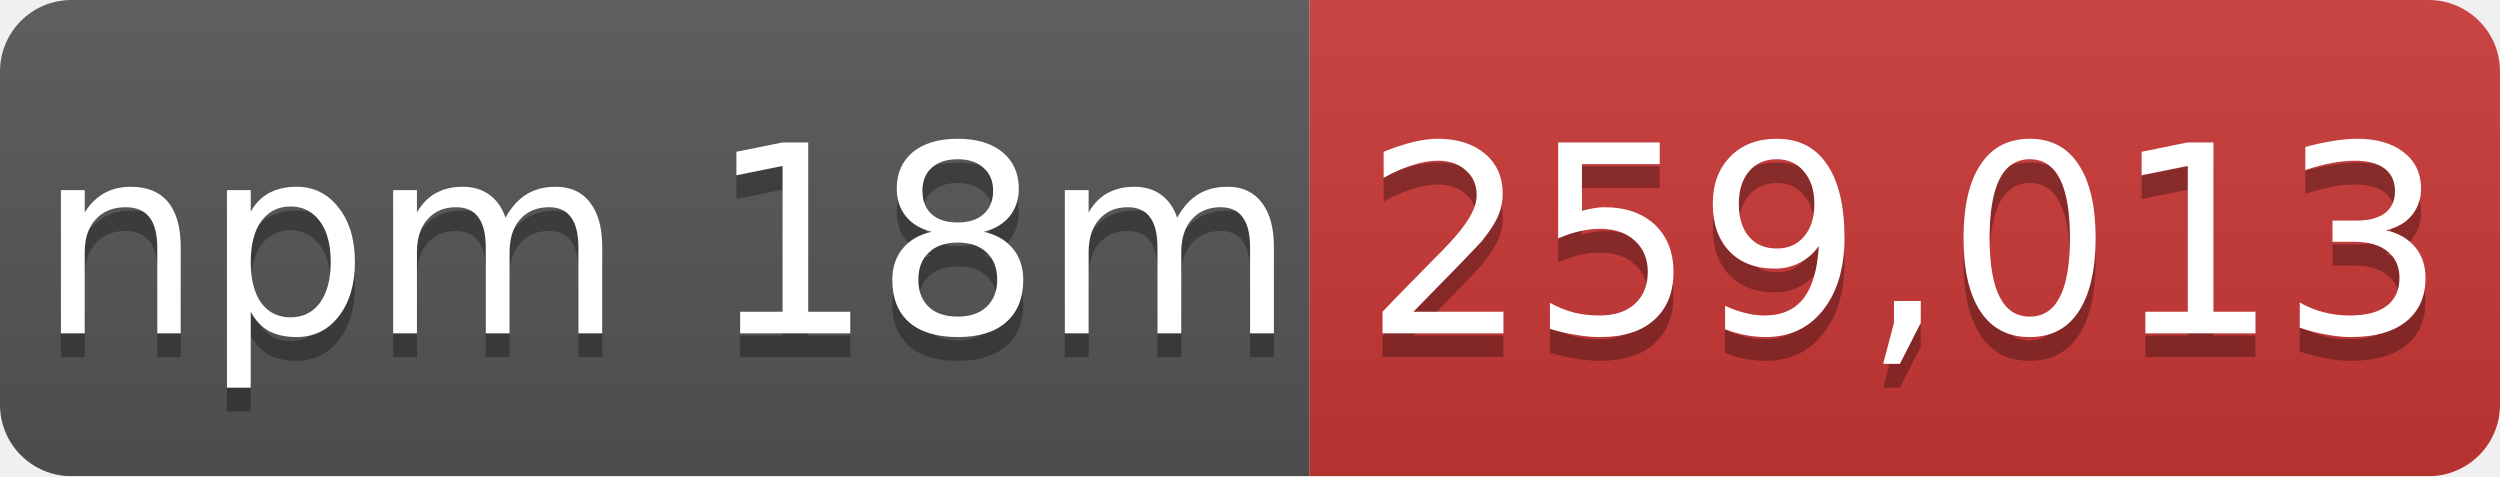
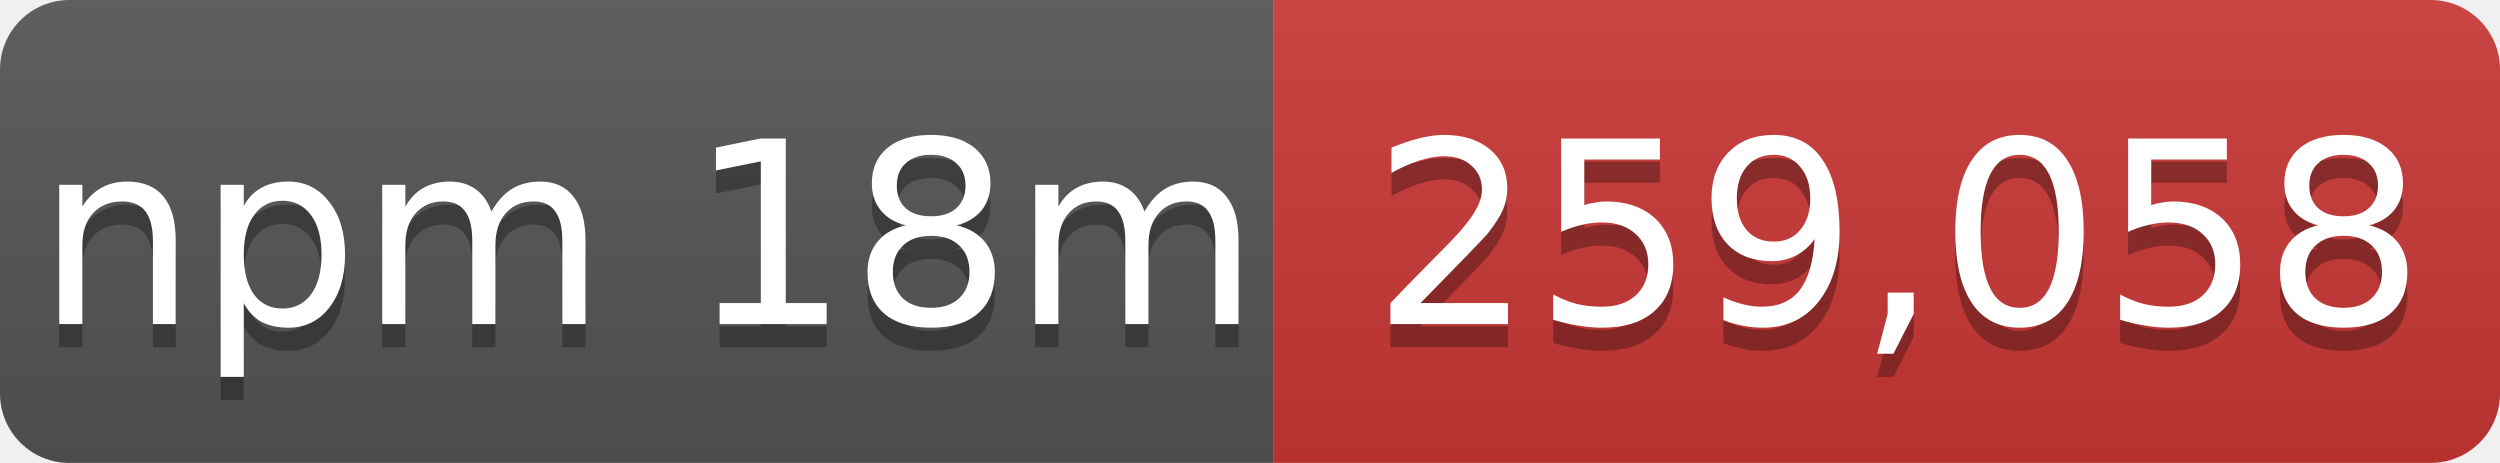
- <svg xmlns="http://www.w3.org/2000/svg" width="105" height="20" role="img" aria-label="npm 18m: 259,013">
+ <svg xmlns="http://www.w3.org/2000/svg" width="108" height="20" role="img" aria-label="npm 18m: 259,058">
  <linearGradient id="s" x2="0" y2="100%">
    <stop offset="0" stop-color="#bbb" stop-opacity=".1" />
    <stop offset="1" stop-opacity=".1" />
  </linearGradient>
  <mask id="m">
-     <rect width="105" height="20" rx="3" fill="#fff" />
+     <rect width="108" height="20" rx="3" fill="#fff" />
  </mask>
  <g mask="url(#m)">
    <rect width="55" height="20" fill="#555" />
-     <rect x="55" width="50" height="20" fill="#cb3837" />
-     <rect width="105" height="20" fill="url(#s)" />
+     <rect x="55" width="53" height="20" fill="#cb3837" />
+     <rect width="108" height="20" fill="url(#s)" />
  </g>
  <g fill="#fff" text-anchor="middle" font-family="Verdana,Geneva,DejaVu Sans,sans-serif" font-size="11">
    <text x="28" y="15" fill="#010101" fill-opacity=".3">npm 18m</text>
    <text x="28" y="14">npm 18m</text>
-     <text x="80" y="15" fill="#010101" fill-opacity=".3">259,013</text>
-     <text x="80" y="14">259,013</text>
+     <text x="82" y="15" fill="#010101" fill-opacity=".3">259,058</text>
+     <text x="82" y="14">259,058</text>
  </g>
</svg>
